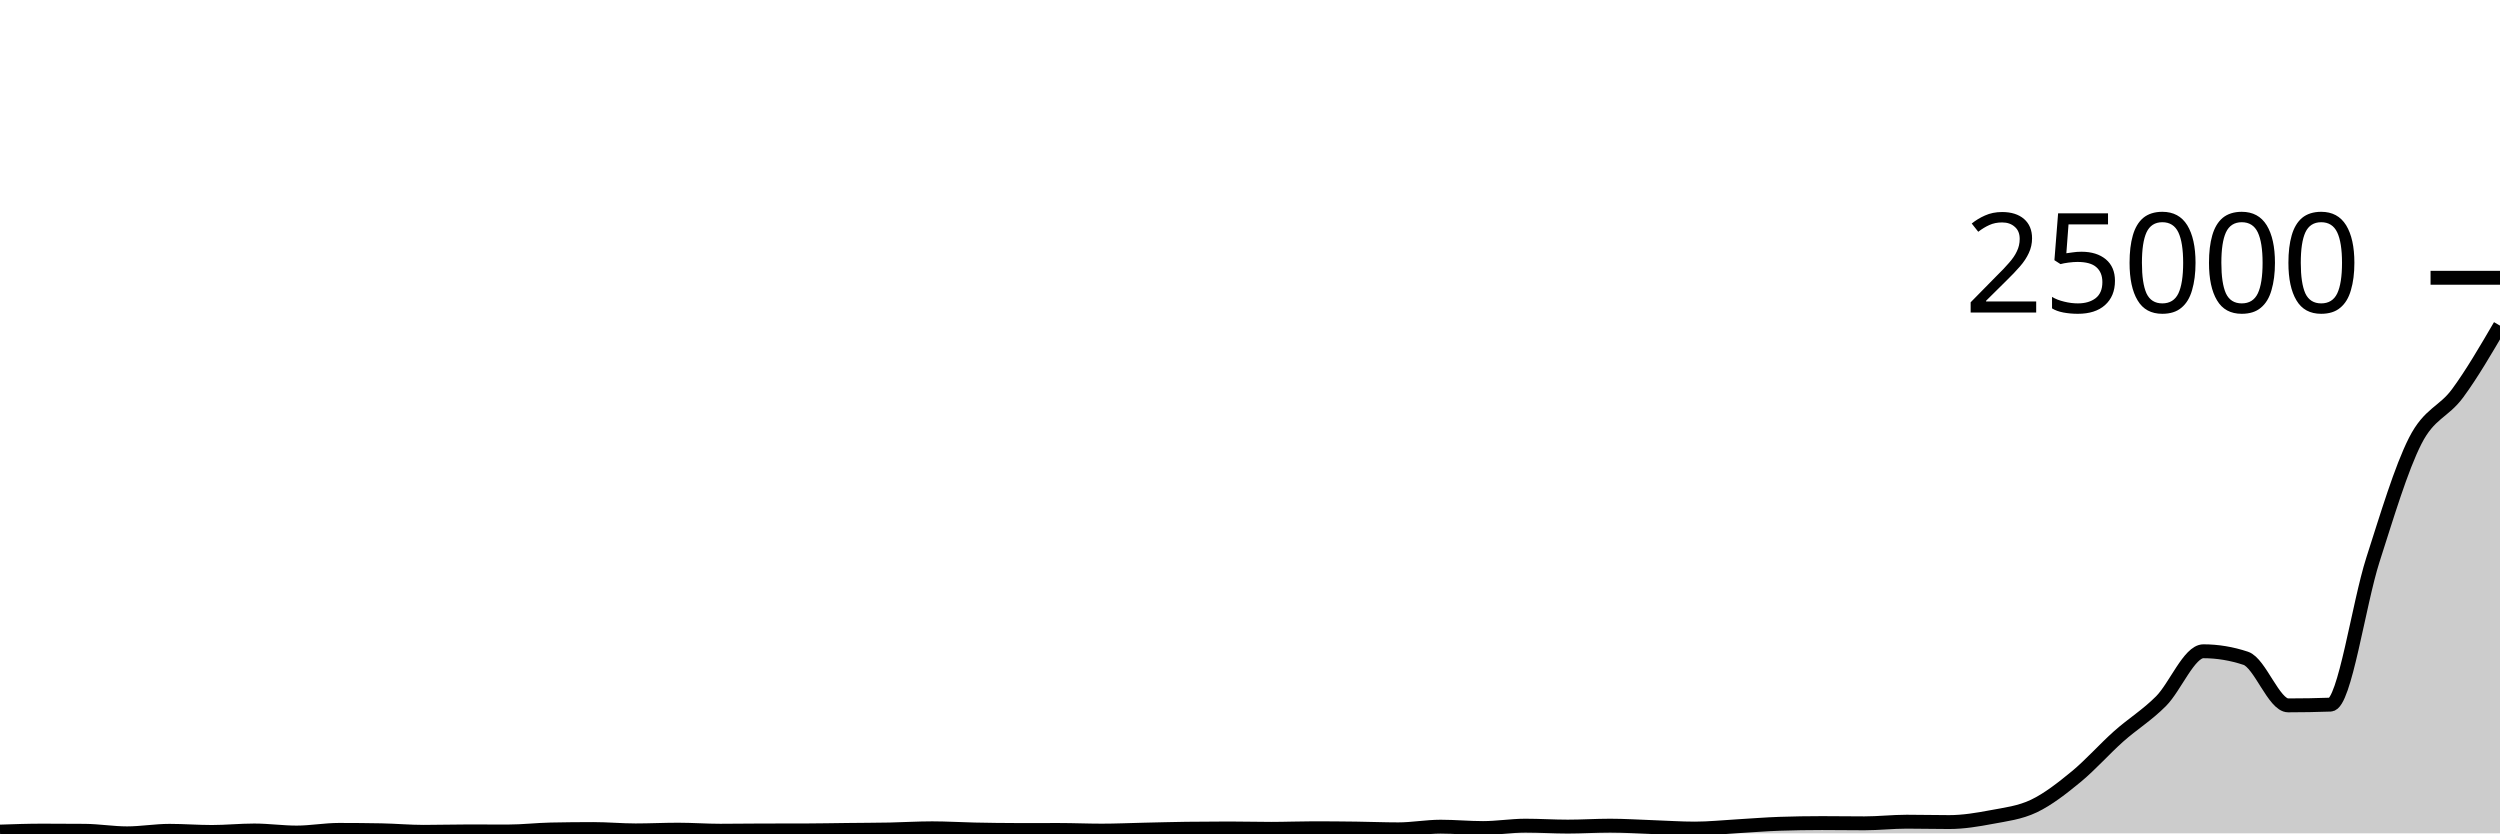
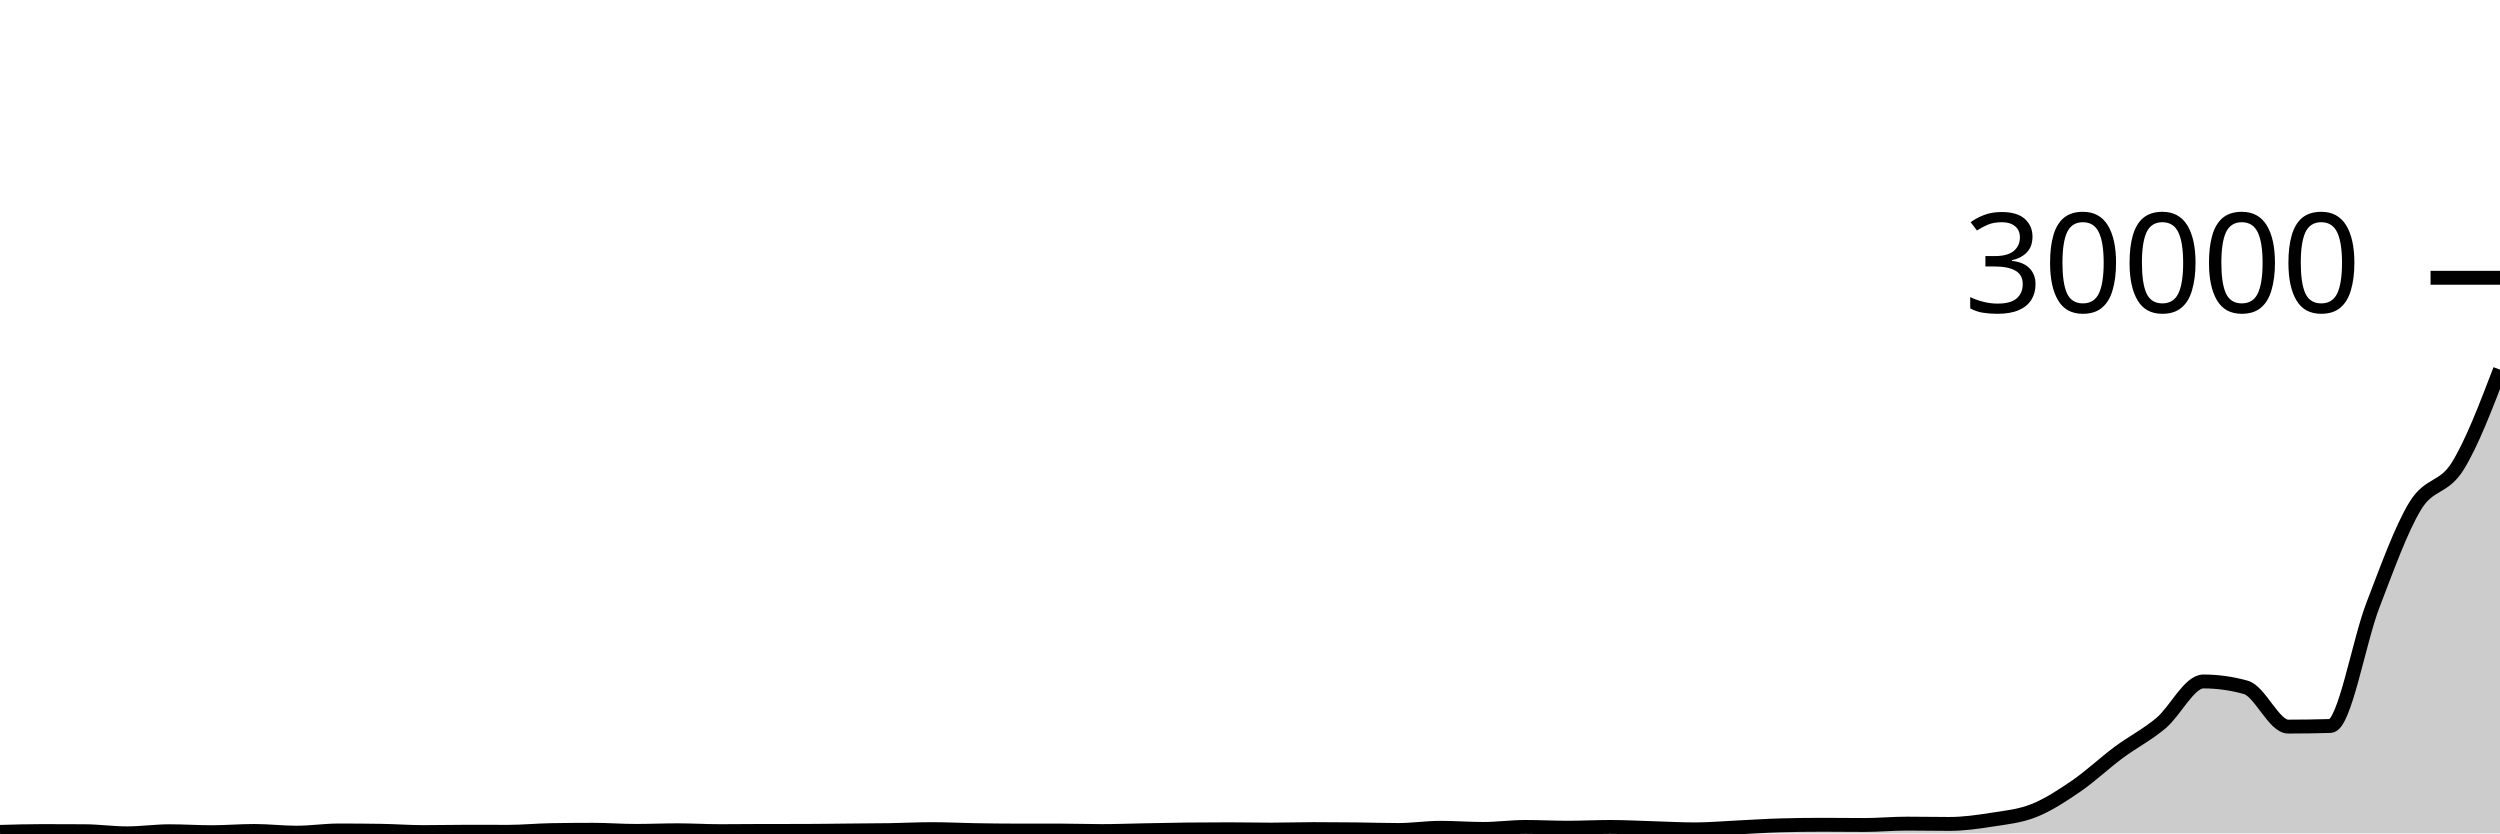
<svg xmlns="http://www.w3.org/2000/svg" viewBox="0 0 180 60">
  <g transform="translate(0,20)">
-     <path class="area" fill="rgba(0, 0, 0, 0.2)" d="M0,39.874C1.017,39.839,2.034,39.804,3.051,39.804C4.068,39.804,5.085,39.809,6.102,39.817C7.119,39.826,8.136,40,9.153,40C10.169,40,11.186,39.819,12.203,39.819C13.22,39.819,14.237,39.901,15.254,39.901C16.271,39.901,17.288,39.795,18.305,39.795C19.322,39.795,20.339,39.943,21.356,39.943C22.373,39.943,23.39,39.752,24.407,39.752C25.424,39.752,26.441,39.761,27.458,39.78C28.475,39.8,29.492,39.893,30.508,39.893C31.525,39.893,32.542,39.862,33.559,39.862C34.576,39.862,35.593,39.866,36.61,39.866C37.627,39.866,38.644,39.744,39.661,39.723C40.678,39.702,41.695,39.691,42.712,39.691C43.729,39.691,44.746,39.788,45.763,39.788C46.78,39.788,47.797,39.736,48.814,39.736C49.831,39.736,50.847,39.812,51.864,39.812C52.881,39.812,53.898,39.795,54.915,39.793C55.932,39.791,56.949,39.792,57.966,39.79C58.983,39.788,60,39.766,61.017,39.755C62.034,39.744,63.051,39.741,64.068,39.722C65.085,39.702,66.102,39.637,67.119,39.637C68.136,39.637,69.153,39.703,70.169,39.723C71.186,39.744,72.203,39.76,73.22,39.76C74.237,39.76,75.254,39.758,76.271,39.758C77.288,39.758,78.305,39.804,79.322,39.804C80.339,39.804,81.356,39.757,82.373,39.734C83.39,39.712,84.407,39.683,85.424,39.669C86.441,39.655,87.458,39.648,88.475,39.648C89.492,39.648,90.508,39.677,91.525,39.677C92.542,39.677,93.559,39.634,94.576,39.634C95.593,39.634,96.61,39.643,97.627,39.656C98.644,39.669,99.661,39.712,100.678,39.712C101.695,39.712,102.712,39.521,103.729,39.521C104.746,39.521,105.763,39.62,106.78,39.62C107.797,39.62,108.814,39.448,109.831,39.448C110.847,39.448,111.864,39.515,112.881,39.515C113.898,39.515,114.915,39.448,115.932,39.448C116.949,39.448,117.966,39.516,118.983,39.551C120,39.586,121.017,39.658,122.034,39.658C123.051,39.658,124.068,39.548,125.085,39.491C126.102,39.433,127.119,39.347,128.136,39.313C129.153,39.279,130.169,39.262,131.186,39.262C132.203,39.262,133.22,39.279,134.237,39.279C135.254,39.279,136.271,39.162,137.288,39.162C138.305,39.162,139.322,39.189,140.339,39.189C141.356,39.189,142.373,39.02,143.39,38.828C144.407,38.635,145.424,38.52,146.441,38.035C147.458,37.55,148.475,36.752,149.492,35.916C150.508,35.08,151.525,33.924,152.542,33.019C153.559,32.114,154.576,31.506,155.593,30.485C156.61,29.463,157.627,26.891,158.644,26.891C159.661,26.891,160.678,27.06,161.695,27.398C162.712,27.737,163.729,30.787,164.746,30.787C165.763,30.787,166.78,30.769,167.797,30.733C168.814,30.697,169.831,23.479,170.847,20.313C171.864,17.146,172.881,13.736,173.898,11.736C174.915,9.736,175.932,9.696,176.949,8.314C177.966,6.932,178.983,5.189,180,3.446L180,40C178.983,40,177.966,40,176.949,40C175.932,40,174.915,40,173.898,40C172.881,40,171.864,40,170.847,40C169.831,40,168.814,40,167.797,40C166.78,40,165.763,40,164.746,40C163.729,40,162.712,40,161.695,40C160.678,40,159.661,40,158.644,40C157.627,40,156.61,40,155.593,40C154.576,40,153.559,40,152.542,40C151.525,40,150.508,40,149.492,40C148.475,40,147.458,40,146.441,40C145.424,40,144.407,40,143.39,40C142.373,40,141.356,40,140.339,40C139.322,40,138.305,40,137.288,40C136.271,40,135.254,40,134.237,40C133.22,40,132.203,40,131.186,40C130.169,40,129.153,40,128.136,40C127.119,40,126.102,40,125.085,40C124.068,40,123.051,40,122.034,40C121.017,40,120,40,118.983,40C117.966,40,116.949,40,115.932,40C114.915,40,113.898,40,112.881,40C111.864,40,110.847,40,109.831,40C108.814,40,107.797,40,106.78,40C105.763,40,104.746,40,103.729,40C102.712,40,101.695,40,100.678,40C99.661,40,98.644,40,97.627,40C96.61,40,95.593,40,94.576,40C93.559,40,92.542,40,91.525,40C90.508,40,89.492,40,88.475,40C87.458,40,86.441,40,85.424,40C84.407,40,83.39,40,82.373,40C81.356,40,80.339,40,79.322,40C78.305,40,77.288,40,76.271,40C75.254,40,74.237,40,73.22,40C72.203,40,71.186,40,70.169,40C69.153,40,68.136,40,67.119,40C66.102,40,65.085,40,64.068,40C63.051,40,62.034,40,61.017,40C60,40,58.983,40,57.966,40C56.949,40,55.932,40,54.915,40C53.898,40,52.881,40,51.864,40C50.847,40,49.831,40,48.814,40C47.797,40,46.78,40,45.763,40C44.746,40,43.729,40,42.712,40C41.695,40,40.678,40,39.661,40C38.644,40,37.627,40,36.61,40C35.593,40,34.576,40,33.559,40C32.542,40,31.525,40,30.508,40C29.492,40,28.475,40,27.458,40C26.441,40,25.424,40,24.407,40C23.39,40,22.373,40,21.356,40C20.339,40,19.322,40,18.305,40C17.288,40,16.271,40,15.254,40C14.237,40,13.22,40,12.203,40C11.186,40,10.169,40,9.153,40C8.136,40,7.119,40,6.102,40C5.085,40,4.068,40,3.051,40C2.034,40,1.017,40,0,40Z" />
-     <path class="line" stroke="black" fill="none" d="M0,39.874C1.017,39.839,2.034,39.804,3.051,39.804C4.068,39.804,5.085,39.809,6.102,39.817C7.119,39.826,8.136,40,9.153,40C10.169,40,11.186,39.819,12.203,39.819C13.22,39.819,14.237,39.901,15.254,39.901C16.271,39.901,17.288,39.795,18.305,39.795C19.322,39.795,20.339,39.943,21.356,39.943C22.373,39.943,23.39,39.752,24.407,39.752C25.424,39.752,26.441,39.761,27.458,39.78C28.475,39.8,29.492,39.893,30.508,39.893C31.525,39.893,32.542,39.862,33.559,39.862C34.576,39.862,35.593,39.866,36.61,39.866C37.627,39.866,38.644,39.744,39.661,39.723C40.678,39.702,41.695,39.691,42.712,39.691C43.729,39.691,44.746,39.788,45.763,39.788C46.78,39.788,47.797,39.736,48.814,39.736C49.831,39.736,50.847,39.812,51.864,39.812C52.881,39.812,53.898,39.795,54.915,39.793C55.932,39.791,56.949,39.792,57.966,39.79C58.983,39.788,60,39.766,61.017,39.755C62.034,39.744,63.051,39.741,64.068,39.722C65.085,39.702,66.102,39.637,67.119,39.637C68.136,39.637,69.153,39.703,70.169,39.723C71.186,39.744,72.203,39.76,73.22,39.76C74.237,39.76,75.254,39.758,76.271,39.758C77.288,39.758,78.305,39.804,79.322,39.804C80.339,39.804,81.356,39.757,82.373,39.734C83.39,39.712,84.407,39.683,85.424,39.669C86.441,39.655,87.458,39.648,88.475,39.648C89.492,39.648,90.508,39.677,91.525,39.677C92.542,39.677,93.559,39.634,94.576,39.634C95.593,39.634,96.61,39.643,97.627,39.656C98.644,39.669,99.661,39.712,100.678,39.712C101.695,39.712,102.712,39.521,103.729,39.521C104.746,39.521,105.763,39.62,106.78,39.62C107.797,39.62,108.814,39.448,109.831,39.448C110.847,39.448,111.864,39.515,112.881,39.515C113.898,39.515,114.915,39.448,115.932,39.448C116.949,39.448,117.966,39.516,118.983,39.551C120,39.586,121.017,39.658,122.034,39.658C123.051,39.658,124.068,39.548,125.085,39.491C126.102,39.433,127.119,39.347,128.136,39.313C129.153,39.279,130.169,39.262,131.186,39.262C132.203,39.262,133.22,39.279,134.237,39.279C135.254,39.279,136.271,39.162,137.288,39.162C138.305,39.162,139.322,39.189,140.339,39.189C141.356,39.189,142.373,39.02,143.39,38.828C144.407,38.635,145.424,38.52,146.441,38.035C147.458,37.55,148.475,36.752,149.492,35.916C150.508,35.08,151.525,33.924,152.542,33.019C153.559,32.114,154.576,31.506,155.593,30.485C156.61,29.463,157.627,26.891,158.644,26.891C159.661,26.891,160.678,27.06,161.695,27.398C162.712,27.737,163.729,30.787,164.746,30.787C165.763,30.787,166.78,30.769,167.797,30.733C168.814,30.697,169.831,23.479,170.847,20.313C171.864,17.146,172.881,13.736,173.898,11.736C174.915,9.736,175.932,9.696,176.949,8.314C177.966,6.932,178.983,5.189,180,3.446" />
+     <path class="area" fill="rgba(0, 0, 0, 0.2)" d="M0,39.895C1.017,39.866,2.034,39.837,3.051,39.837C4.068,39.837,5.085,39.84,6.102,39.847C7.119,39.854,8.136,40,9.153,40C10.169,40,11.186,39.849,12.203,39.849C13.22,39.849,14.237,39.918,15.254,39.918C16.271,39.918,17.288,39.829,18.305,39.829C19.322,39.829,20.339,39.952,21.356,39.952C22.373,39.952,23.39,39.793,24.407,39.793C25.424,39.793,26.441,39.801,27.458,39.817C28.475,39.833,29.492,39.911,30.508,39.911C31.525,39.911,32.542,39.885,33.559,39.885C34.576,39.885,35.593,39.889,36.61,39.889C37.627,39.889,38.644,39.787,39.661,39.769C40.678,39.751,41.695,39.743,42.712,39.743C43.729,39.743,44.746,39.824,45.763,39.824C46.78,39.824,47.797,39.78,48.814,39.78C49.831,39.78,50.847,39.843,51.864,39.843C52.881,39.843,53.898,39.829,54.915,39.827C55.932,39.826,56.949,39.827,57.966,39.825C58.983,39.823,60,39.805,61.017,39.796C62.034,39.786,63.051,39.784,64.068,39.768C65.085,39.751,66.102,39.697,67.119,39.697C68.136,39.697,69.153,39.752,70.169,39.769C71.186,39.786,72.203,39.8,73.22,39.8C74.237,39.8,75.254,39.798,76.271,39.798C77.288,39.798,78.305,39.837,79.322,39.837C80.339,39.837,81.356,39.797,82.373,39.778C83.39,39.76,84.407,39.735,85.424,39.724C86.441,39.712,87.458,39.707,88.475,39.707C89.492,39.707,90.508,39.731,91.525,39.731C92.542,39.731,93.559,39.695,94.576,39.695C95.593,39.695,96.61,39.703,97.627,39.713C98.644,39.724,99.661,39.76,100.678,39.76C101.695,39.76,102.712,39.601,103.729,39.601C104.746,39.601,105.763,39.683,106.78,39.683C107.797,39.683,108.814,39.54,109.831,39.54C110.847,39.54,111.864,39.595,112.881,39.595C113.898,39.595,114.915,39.54,115.932,39.54C116.949,39.54,117.966,39.597,118.983,39.626C120,39.655,121.017,39.715,122.034,39.715C123.051,39.715,124.068,39.623,125.085,39.575C126.102,39.527,127.119,39.455,128.136,39.427C129.153,39.398,130.169,39.384,131.186,39.384C132.203,39.384,133.22,39.399,134.237,39.399C135.254,39.399,136.271,39.301,137.288,39.301C138.305,39.301,139.322,39.323,140.339,39.323C141.356,39.323,142.373,39.182,143.39,39.022C144.407,38.862,145.424,38.766,146.441,38.361C147.458,37.956,148.475,37.291,149.492,36.594C150.508,35.896,151.525,34.932,152.542,34.177C153.559,33.422,154.576,32.915,155.593,32.063C156.61,31.211,157.627,29.065,158.644,29.065C159.661,29.065,160.678,29.207,161.695,29.489C162.712,29.771,163.729,32.315,164.746,32.315C165.763,32.315,166.78,32.3,167.797,32.27C168.814,32.24,169.831,26.219,170.847,23.578C171.864,20.937,172.881,18.092,173.898,16.424C174.915,14.756,175.932,15.205,176.949,13.57C177.966,11.935,178.983,9.275,180,6.615L180,40C178.983,40,177.966,40,176.949,40C175.932,40,174.915,40,173.898,40C172.881,40,171.864,40,170.847,40C169.831,40,168.814,40,167.797,40C166.78,40,165.763,40,164.746,40C163.729,40,162.712,40,161.695,40C160.678,40,159.661,40,158.644,40C157.627,40,156.61,40,155.593,40C154.576,40,153.559,40,152.542,40C151.525,40,150.508,40,149.492,40C148.475,40,147.458,40,146.441,40C145.424,40,144.407,40,143.39,40C142.373,40,141.356,40,140.339,40C139.322,40,138.305,40,137.288,40C136.271,40,135.254,40,134.237,40C133.22,40,132.203,40,131.186,40C130.169,40,129.153,40,128.136,40C127.119,40,126.102,40,125.085,40C124.068,40,123.051,40,122.034,40C121.017,40,120,40,118.983,40C117.966,40,116.949,40,115.932,40C114.915,40,113.898,40,112.881,40C111.864,40,110.847,40,109.831,40C108.814,40,107.797,40,106.78,40C105.763,40,104.746,40,103.729,40C102.712,40,101.695,40,100.678,40C99.661,40,98.644,40,97.627,40C96.61,40,95.593,40,94.576,40C93.559,40,92.542,40,91.525,40C90.508,40,89.492,40,88.475,40C87.458,40,86.441,40,85.424,40C84.407,40,83.39,40,82.373,40C81.356,40,80.339,40,79.322,40C78.305,40,77.288,40,76.271,40C75.254,40,74.237,40,73.22,40C72.203,40,71.186,40,70.169,40C69.153,40,68.136,40,67.119,40C66.102,40,65.085,40,64.068,40C63.051,40,62.034,40,61.017,40C60,40,58.983,40,57.966,40C56.949,40,55.932,40,54.915,40C53.898,40,52.881,40,51.864,40C50.847,40,49.831,40,48.814,40C47.797,40,46.78,40,45.763,40C44.746,40,43.729,40,42.712,40C41.695,40,40.678,40,39.661,40C38.644,40,37.627,40,36.61,40C35.593,40,34.576,40,33.559,40C32.542,40,31.525,40,30.508,40C29.492,40,28.475,40,27.458,40C26.441,40,25.424,40,24.407,40C23.39,40,22.373,40,21.356,40C20.339,40,19.322,40,18.305,40C17.288,40,16.271,40,15.254,40C14.237,40,13.22,40,12.203,40C11.186,40,10.169,40,9.153,40C8.136,40,7.119,40,6.102,40C5.085,40,4.068,40,3.051,40C2.034,40,1.017,40,0,40Z" />
+     <path class="line" stroke="black" fill="none" d="M0,39.895C1.017,39.866,2.034,39.837,3.051,39.837C4.068,39.837,5.085,39.84,6.102,39.847C7.119,39.854,8.136,40,9.153,40C10.169,40,11.186,39.849,12.203,39.849C13.22,39.849,14.237,39.918,15.254,39.918C16.271,39.918,17.288,39.829,18.305,39.829C19.322,39.829,20.339,39.952,21.356,39.952C22.373,39.952,23.39,39.793,24.407,39.793C25.424,39.793,26.441,39.801,27.458,39.817C28.475,39.833,29.492,39.911,30.508,39.911C31.525,39.911,32.542,39.885,33.559,39.885C34.576,39.885,35.593,39.889,36.61,39.889C37.627,39.889,38.644,39.787,39.661,39.769C40.678,39.751,41.695,39.743,42.712,39.743C43.729,39.743,44.746,39.824,45.763,39.824C46.78,39.824,47.797,39.78,48.814,39.78C49.831,39.78,50.847,39.843,51.864,39.843C52.881,39.843,53.898,39.829,54.915,39.827C55.932,39.826,56.949,39.827,57.966,39.825C58.983,39.823,60,39.805,61.017,39.796C62.034,39.786,63.051,39.784,64.068,39.768C65.085,39.751,66.102,39.697,67.119,39.697C68.136,39.697,69.153,39.752,70.169,39.769C71.186,39.786,72.203,39.8,73.22,39.8C74.237,39.8,75.254,39.798,76.271,39.798C77.288,39.798,78.305,39.837,79.322,39.837C80.339,39.837,81.356,39.797,82.373,39.778C83.39,39.76,84.407,39.735,85.424,39.724C86.441,39.712,87.458,39.707,88.475,39.707C89.492,39.707,90.508,39.731,91.525,39.731C92.542,39.731,93.559,39.695,94.576,39.695C95.593,39.695,96.61,39.703,97.627,39.713C98.644,39.724,99.661,39.76,100.678,39.76C101.695,39.76,102.712,39.601,103.729,39.601C104.746,39.601,105.763,39.683,106.78,39.683C107.797,39.683,108.814,39.54,109.831,39.54C110.847,39.54,111.864,39.595,112.881,39.595C113.898,39.595,114.915,39.54,115.932,39.54C116.949,39.54,117.966,39.597,118.983,39.626C120,39.655,121.017,39.715,122.034,39.715C123.051,39.715,124.068,39.623,125.085,39.575C126.102,39.527,127.119,39.455,128.136,39.427C129.153,39.398,130.169,39.384,131.186,39.384C132.203,39.384,133.22,39.399,134.237,39.399C135.254,39.399,136.271,39.301,137.288,39.301C138.305,39.301,139.322,39.323,140.339,39.323C141.356,39.323,142.373,39.182,143.39,39.022C144.407,38.862,145.424,38.766,146.441,38.361C147.458,37.956,148.475,37.291,149.492,36.594C150.508,35.896,151.525,34.932,152.542,34.177C153.559,33.422,154.576,32.915,155.593,32.063C156.61,31.211,157.627,29.065,158.644,29.065C159.661,29.065,160.678,29.207,161.695,29.489C162.712,29.771,163.729,32.315,164.746,32.315C165.763,32.315,166.78,32.3,167.797,32.27C168.814,32.24,169.831,26.219,170.847,23.578C171.864,20.937,172.881,18.092,173.898,16.424C174.915,14.756,175.932,15.205,176.949,13.57C177.966,11.935,178.983,9.275,180,6.615" />
    <path class="axis-ceiling" stroke-width="1" stroke="black" fill="none" d="M175,0L180,0" />
-     <text class="axis-ceiling-label" font-family="sans-serif" text-anchor="end" font-size="10px" x="170" y="2.5">25000</text>
+     <text class="axis-ceiling-label" font-family="sans-serif" text-anchor="end" font-size="10px" x="170" y="2.5">30000</text>
  </g>
</svg>
